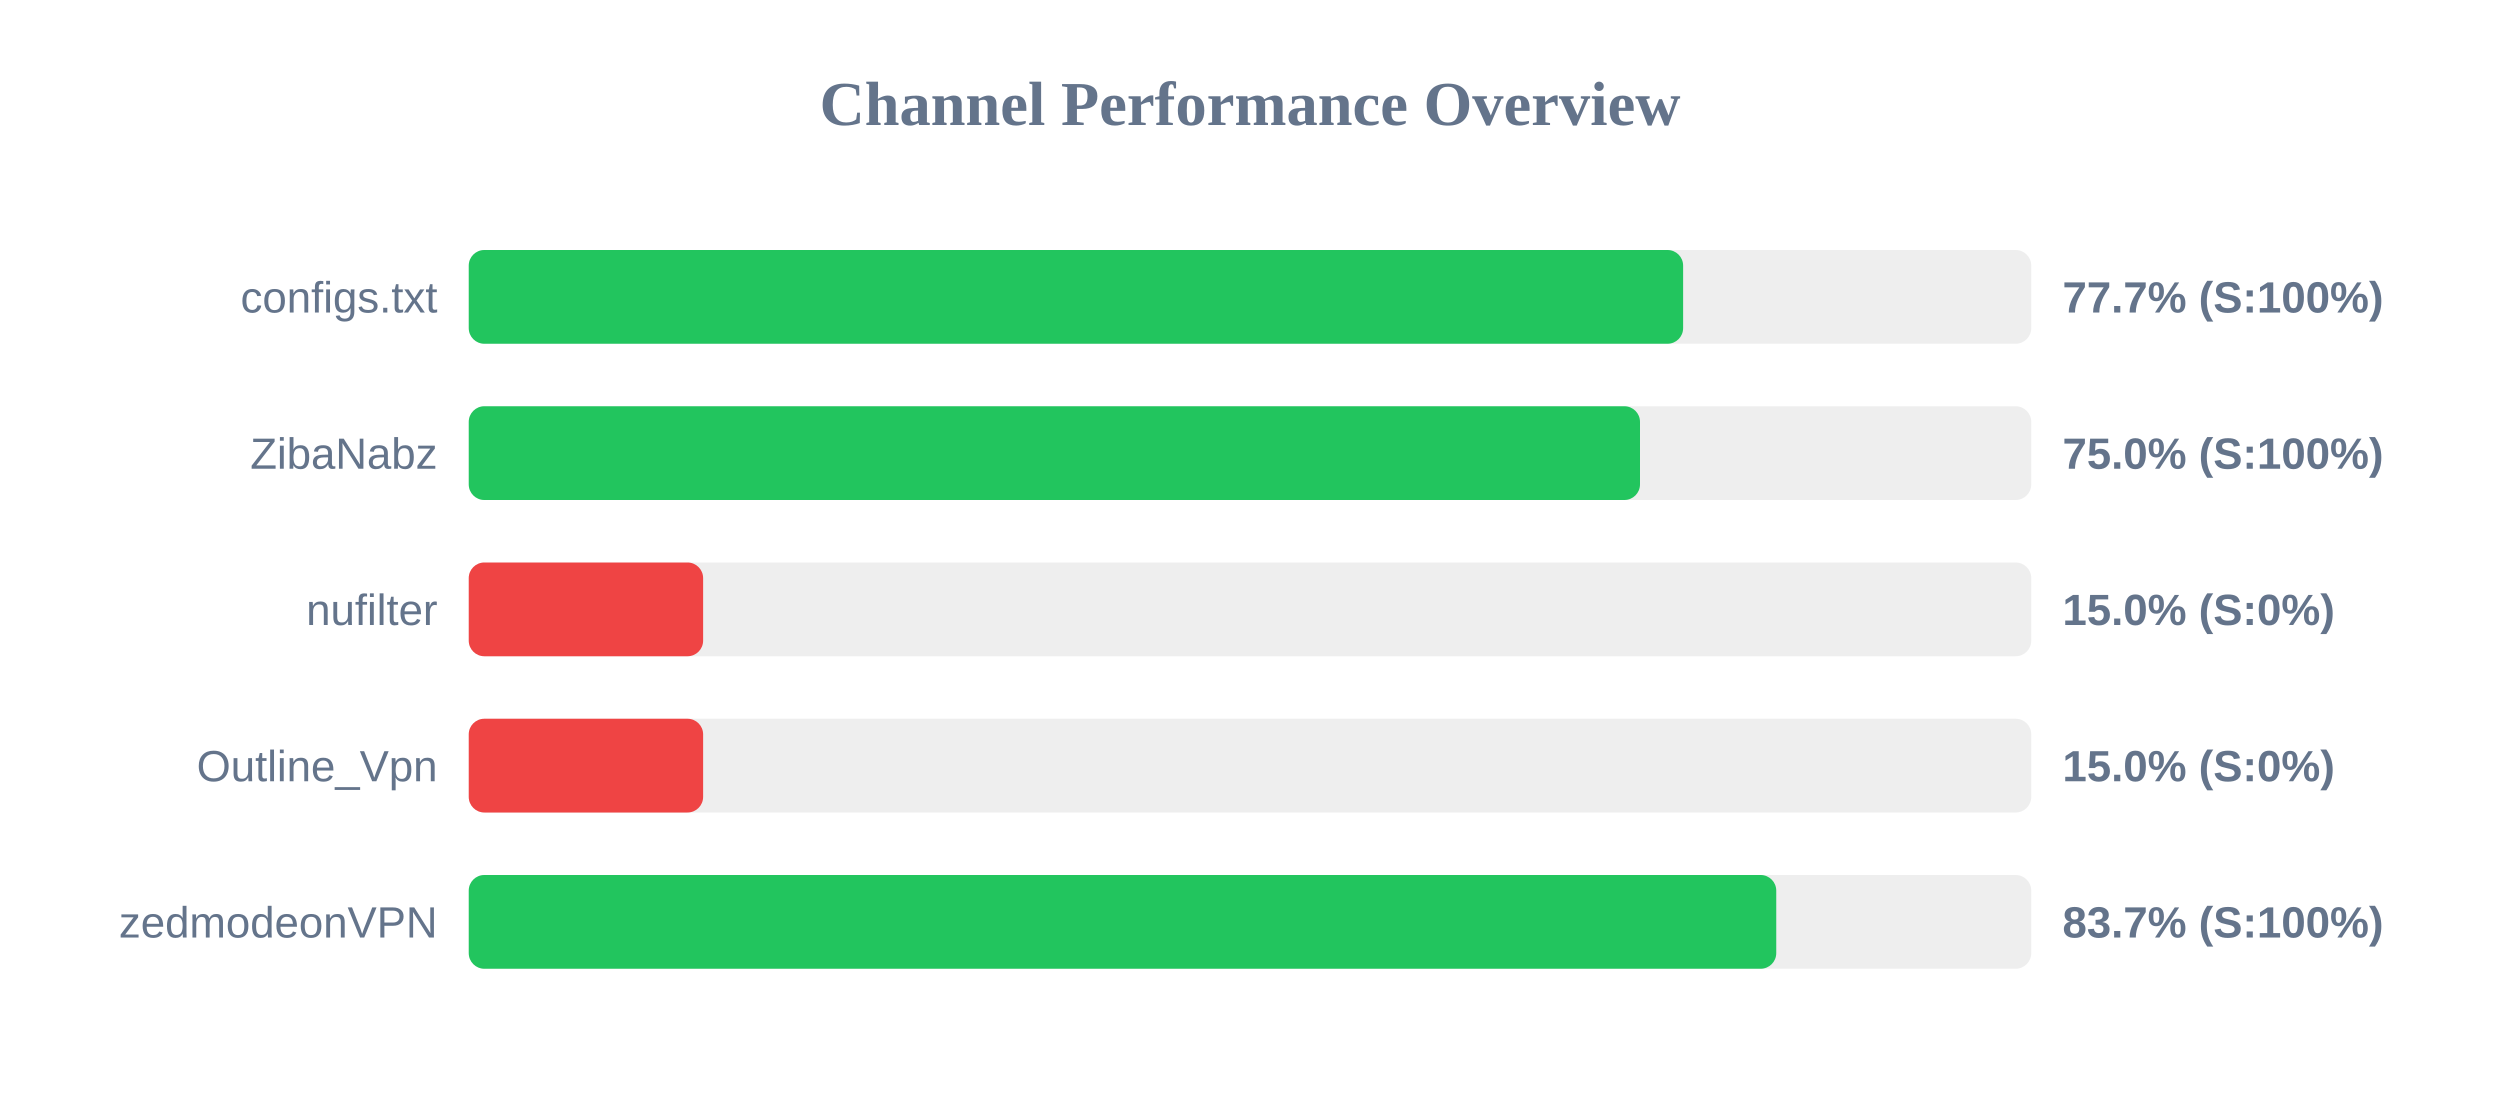
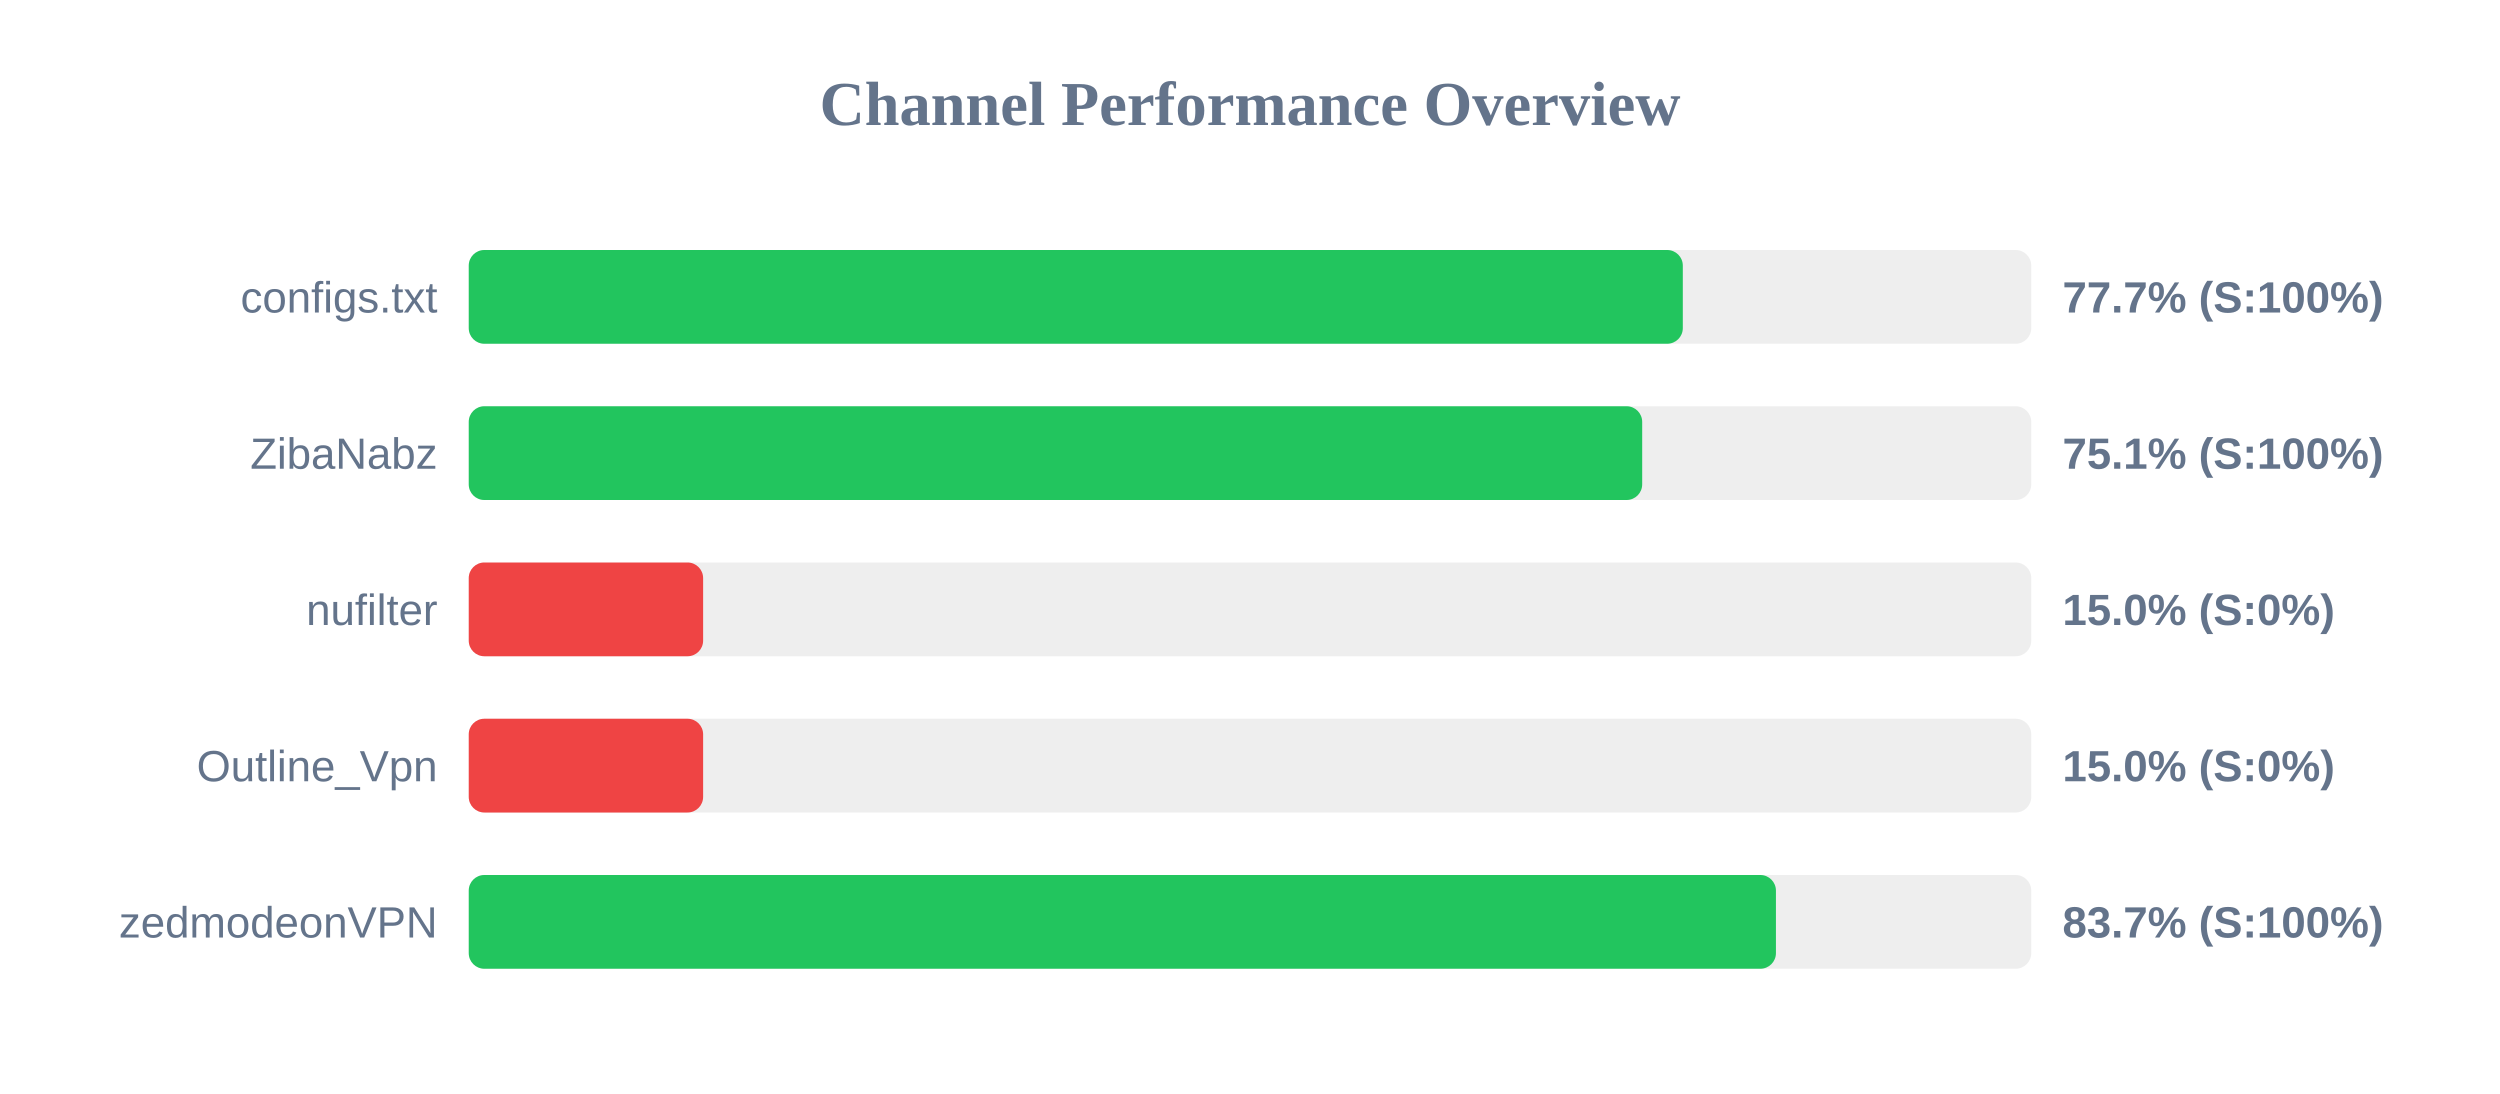
<svg xmlns="http://www.w3.org/2000/svg" width="800" height="350" version="1.1">
  <style>
        .row { font: 14px Arial; fill: #64748b; }
        .score { font: bold 14px Arial; fill: #64748b; }
    </style>
  <text x="400" y="40" text-anchor="middle" font-size="20px" font-weight="bold" fill="#64748b">Channel Performance Overview</text>
  <rect x="150" y="80" width="500" height="30" fill="#eee" rx="5" />
-   <rect x="150" y="80" width="388.6" height="30" fill="#22c55e" rx="5" />
+   <rect x="150" y="80" width="388.5" height="30" fill="#22c55e" rx="5" />
  <text x="140" y="100" text-anchor="end" class="row">configs.txt</text>
  <text x="660" y="100" text-anchor="start" class="score">77.7% (S:100%)</text>
  <rect x="150" y="130" width="500" height="30" fill="#eee" rx="5" />
-   <rect x="150" y="130" width="374.8" height="30" fill="#22c55e" rx="5" />
+   <rect x="150" y="130" width="375.5" height="30" fill="#22c55e" rx="5" />
  <text x="140" y="150" text-anchor="end" class="row">ZibaNabz</text>
-   <text x="660" y="150" text-anchor="start" class="score">75.0% (S:100%)</text>
+   <text x="660" y="150" text-anchor="start" class="score">75.1% (S:100%)</text>
  <rect x="150" y="180" width="500" height="30" fill="#eee" rx="5" />
  <rect x="150" y="180" width="75.0" height="30" fill="#ef4444" rx="5" />
  <text x="140" y="200" text-anchor="end" class="row">nufilter</text>
  <text x="660" y="200" text-anchor="start" class="score">15.0% (S:0%)</text>
  <rect x="150" y="230" width="500" height="30" fill="#eee" rx="5" />
  <rect x="150" y="230" width="75.0" height="30" fill="#ef4444" rx="5" />
  <text x="140" y="250" text-anchor="end" class="row">Outline_Vpn</text>
  <text x="660" y="250" text-anchor="start" class="score">15.0% (S:0%)</text>
  <rect x="150" y="280" width="500" height="30" fill="#eee" rx="5" />
-   <rect x="150" y="280" width="418.4" height="30" fill="#22c55e" rx="5" />
+   <rect x="150" y="280" width="418.3" height="30" fill="#22c55e" rx="5" />
  <text x="140" y="300" text-anchor="end" class="row">zedmodeonVPN</text>
  <text x="660" y="300" text-anchor="start" class="score">83.7% (S:100%)</text>
</svg>
